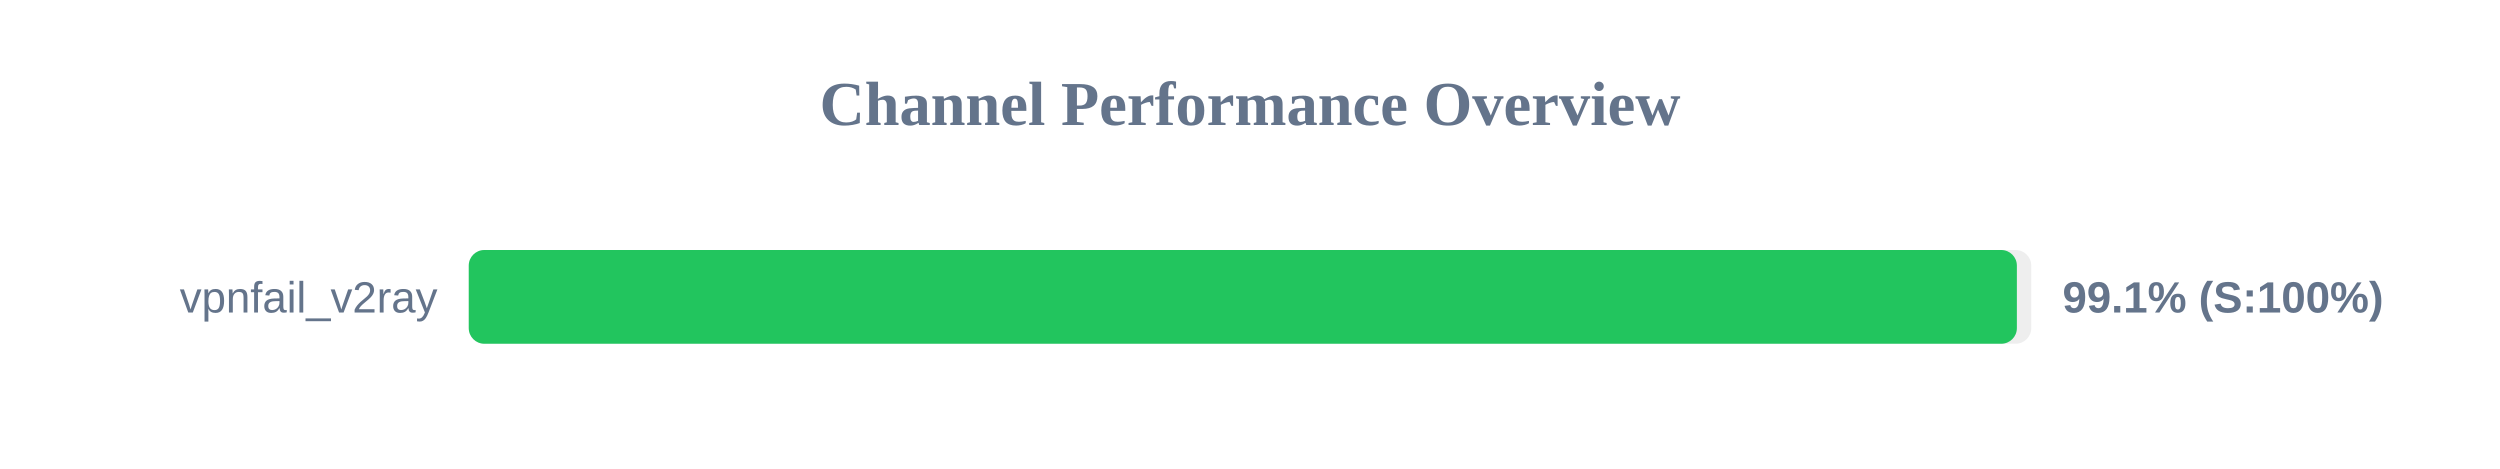
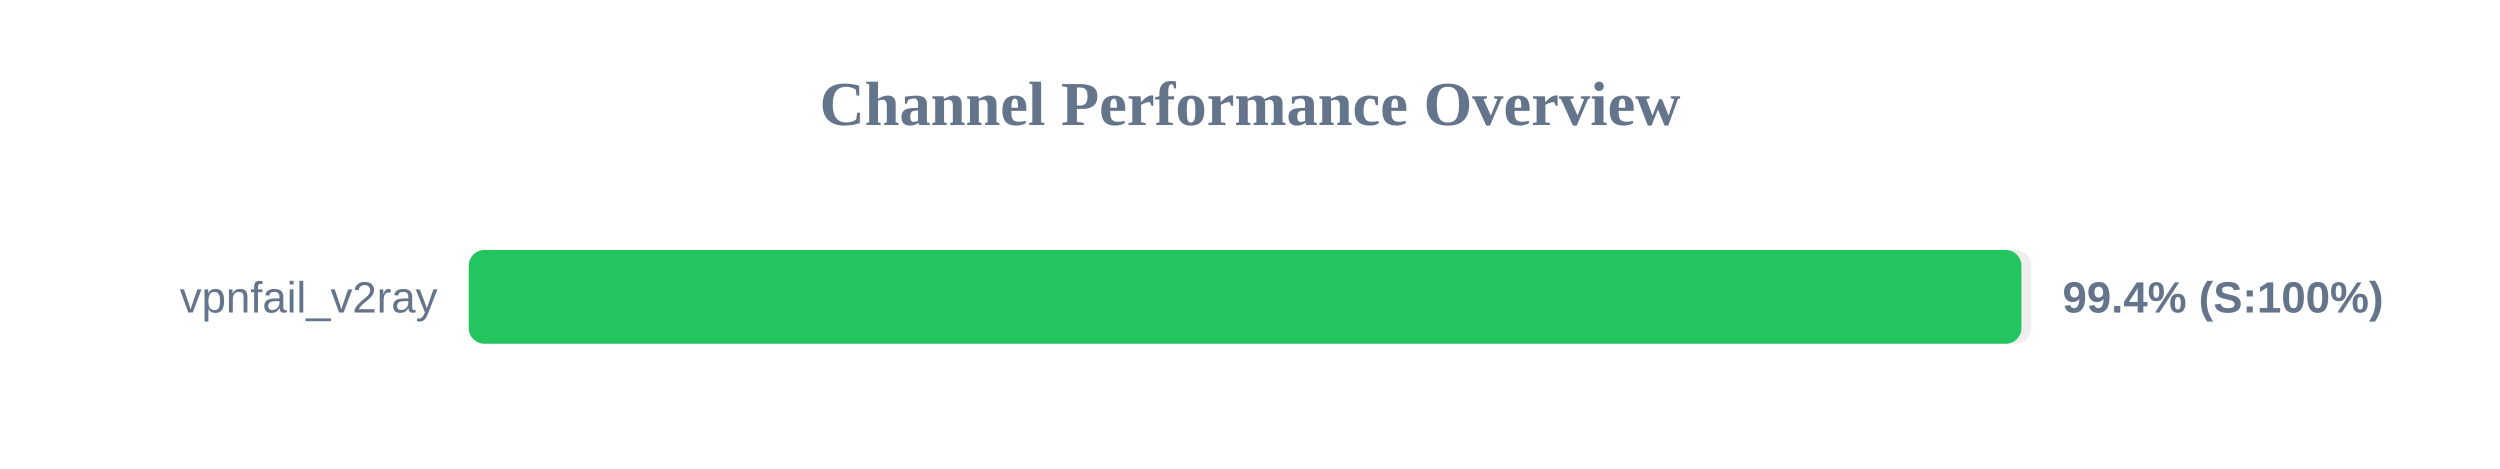
<svg xmlns="http://www.w3.org/2000/svg" width="800" height="150" version="1.1">
  <style>
        .row { font: 14px Arial; fill: #64748b; }
        .score { font: bold 14px Arial; fill: #64748b; }
    </style>
  <text x="400" y="40" text-anchor="middle" font-size="20px" font-weight="bold" fill="#64748b">Channel Performance Overview</text>
  <rect x="150" y="80" width="500" height="30" fill="#eee" rx="5" />
-   <rect x="150" y="80" width="495.4" height="30" fill="#22c55e" rx="5" />
+   <rect x="150" y="80" width="496.85" height="30" fill="#22c55e" rx="5" />
  <text x="140" y="100" text-anchor="end" class="row">vpnfail_v2ray</text>
-   <text x="660" y="100" text-anchor="start" class="score">99.1% (S:100%)</text>
+   <text x="660" y="100" text-anchor="start" class="score">99.4% (S:100%)</text>
</svg>
